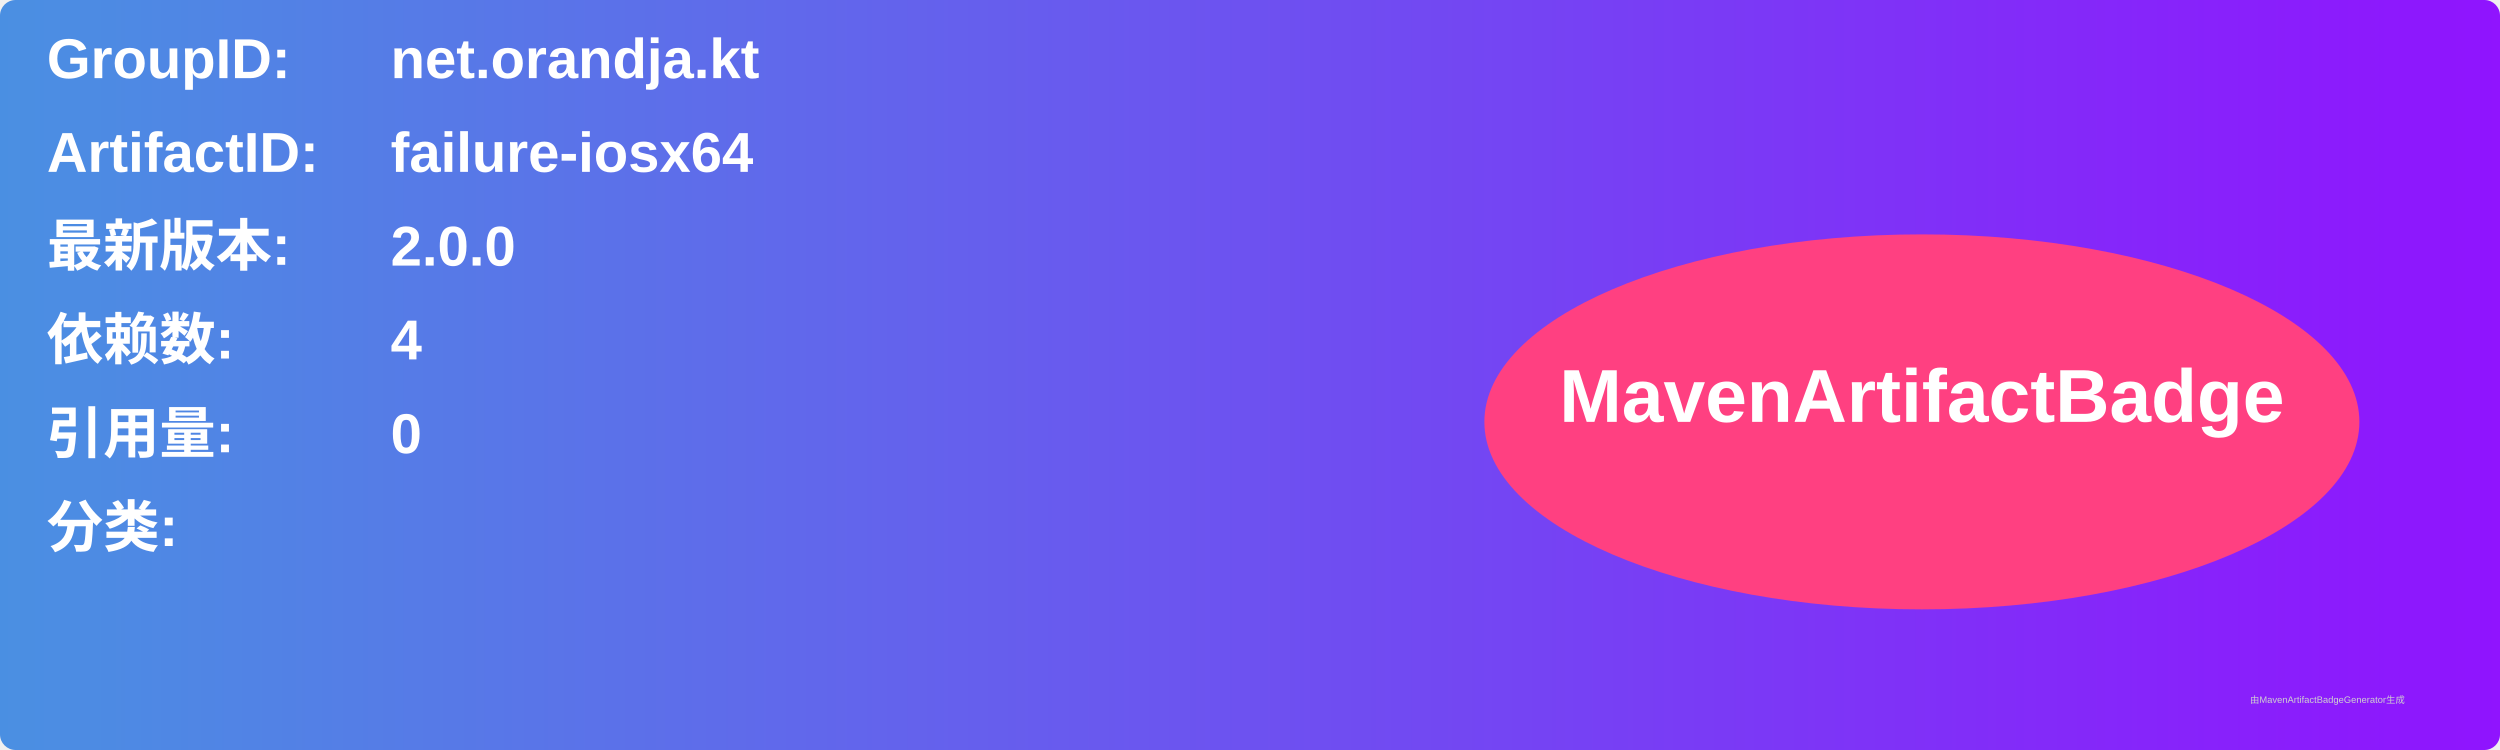
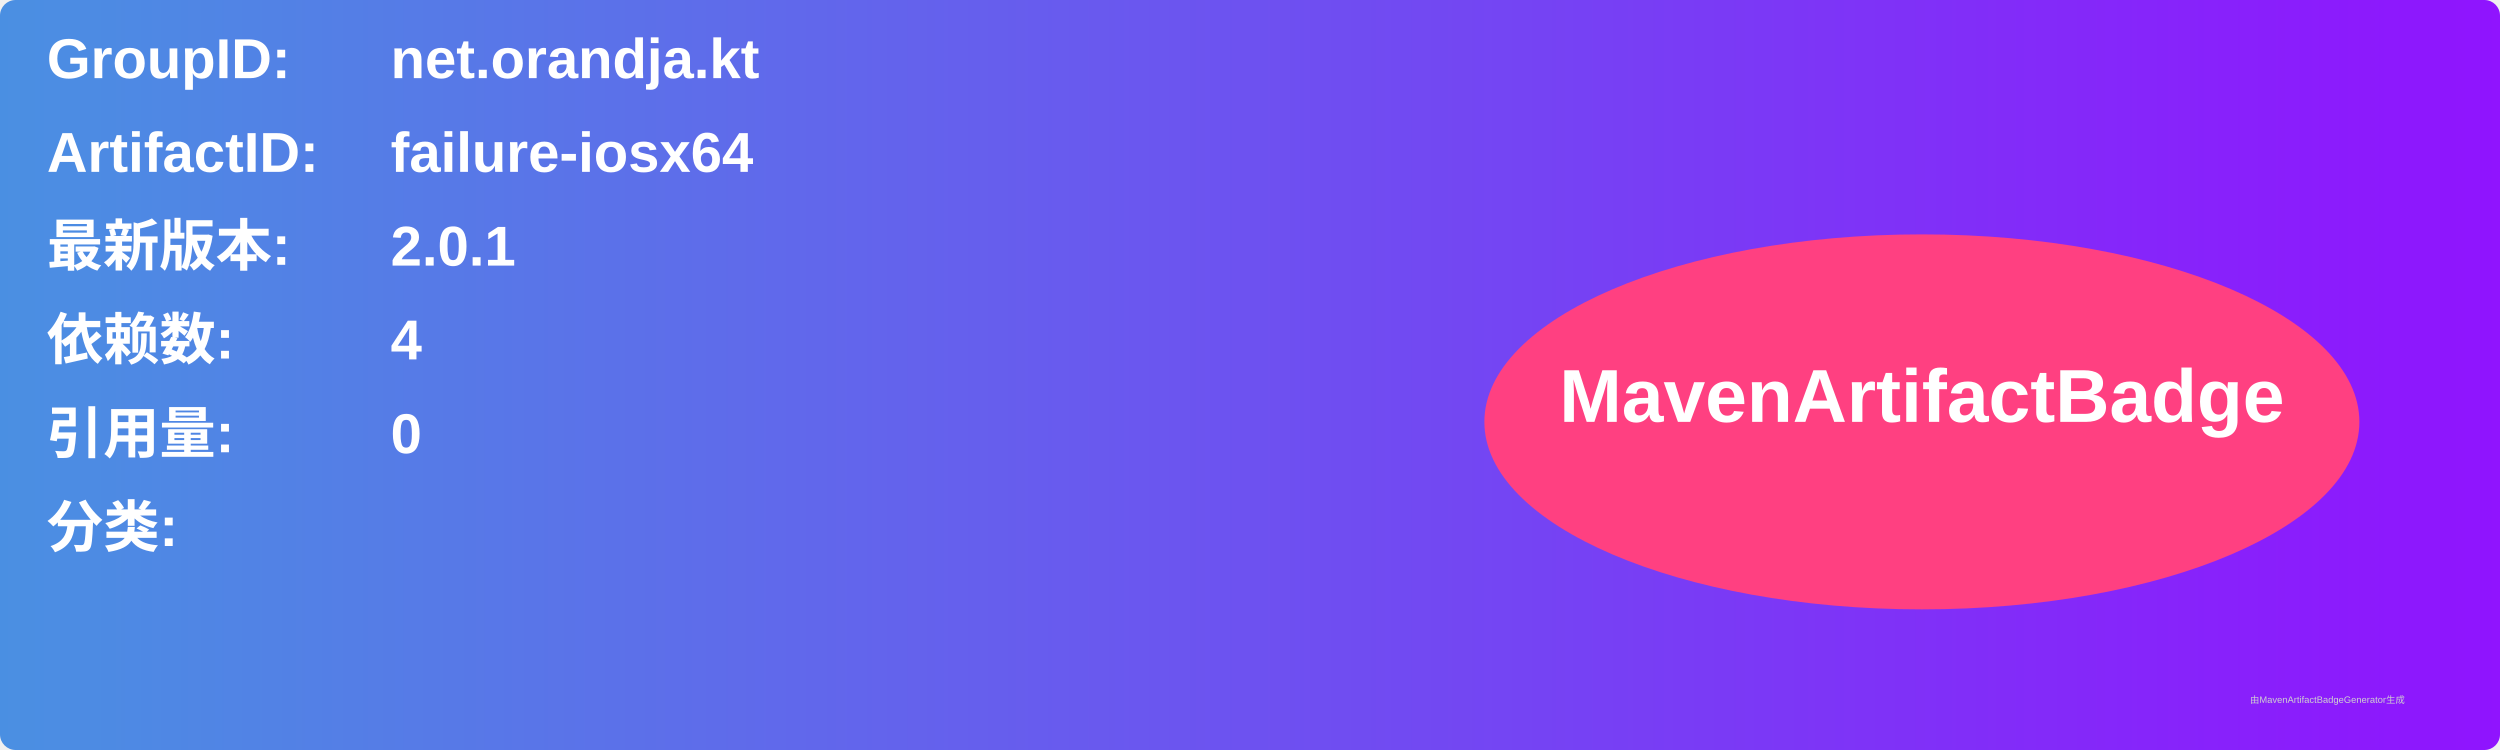
<svg xmlns="http://www.w3.org/2000/svg" width="800" height="240" viewBox="0 0 800 240">
  <linearGradient id="grad" x1="0%" y1="0%" x2="100%" y2="0%">
    <stop offset="0%" stop-color="#4a90e2" />
    <stop offset="100%" stop-color="#9013fe" />
  </linearGradient>
  <rect width="100%" height="100%" rx="5" ry="5" fill="url(#grad)" />
  <g transform="translate(15, 15)">
    <text x="0" y="10" font-family="Arial" font-size="18" fill="white" font-weight="bold" width="260">GroupID:</text>
    <text x="110" y="10" font-family="Arial" font-size="18" fill="white" font-weight="bold" width="460">net.orandja.kt</text>
    <text x="0" y="40" font-family="Arial" font-size="18" fill="white" font-weight="bold" width="260">ArtifactID:</text>
    <text x="110" y="40" font-family="Arial" font-size="18" fill="white" font-weight="bold" width="460">failure-iosx64</text>
    <text x="0" y="70" font-family="Arial" font-size="18" fill="white" font-weight="bold">最新版本:</text>
    <text x="110" y="70" font-family="Arial" font-size="18" fill="white" font-weight="bold">
-       <tspan font-weight="bold">2.0.0</tspan>
+       <tspan font-weight="bold">2.0.1</tspan>
    </text>
    <text x="0" y="100" font-family="Arial" font-size="18" fill="white" font-weight="bold">依赖数: </text>
    <text x="110" y="100" font-family="Arial" font-size="18" fill="white">
      <tspan font-weight="bold">4</tspan>
    </text>
    <text x="0" y="130" font-family="Arial" font-size="18" fill="white" font-weight="bold">引用量: </text>
    <text x="110" y="130" font-family="Arial" font-size="18" fill="white">
      <tspan font-weight="bold">0</tspan>
    </text>
    <text x="0" y="160" font-family="Arial" font-size="18" fill="white" font-weight="bold">分类:</text>
    <text x="10" y="190" font-family="Arial" font-size="10" fill="white">
      <tspan font-weight="bold" />
    </text>
    <ellipse cx="600" cy="120" rx="140" ry="60" fill="#ff4081" />
    <text x="600" y="120" text-anchor="middle" font-family="Arial" font-size="24" fill="white" font-weight="bold">MavenArtifactBadge</text>
  </g>
  <text x="720" y="225" font-family="Arial" font-size="3" fill="#d0d0d0">由MavenArtifactBadgeGenerator生成</text>
</svg>
